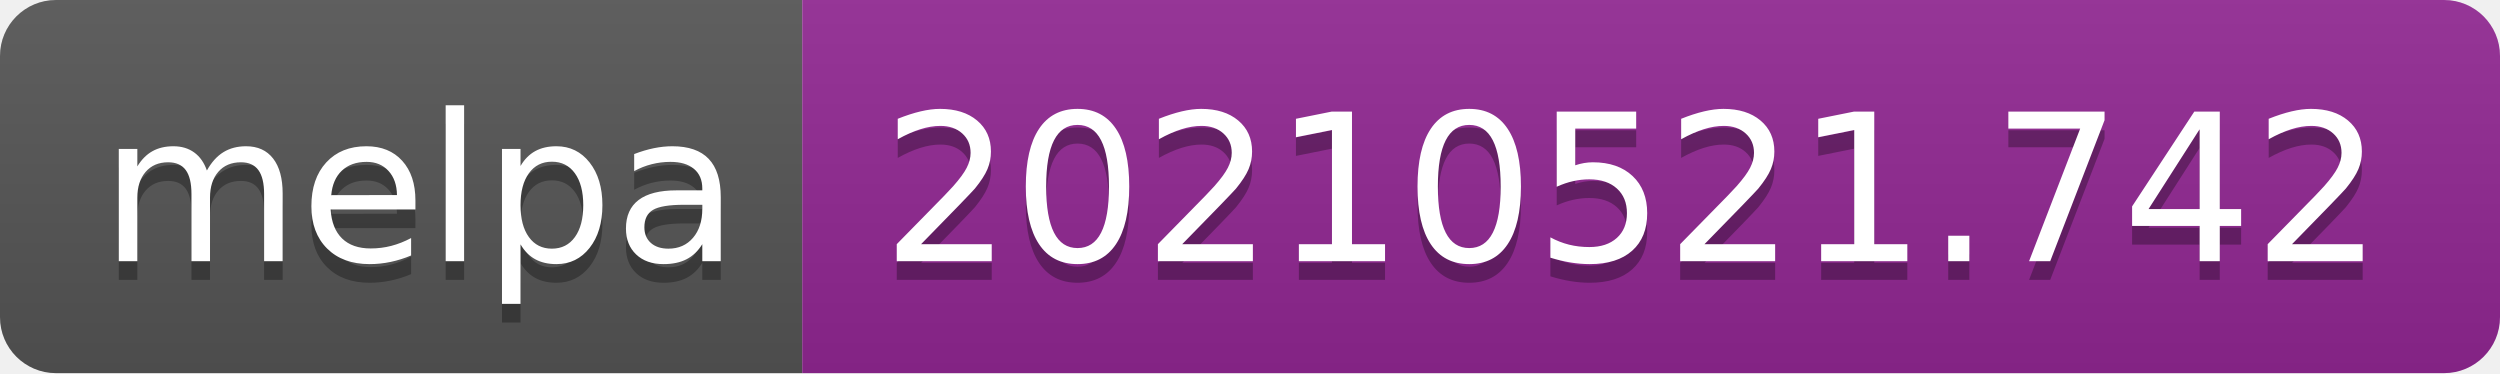
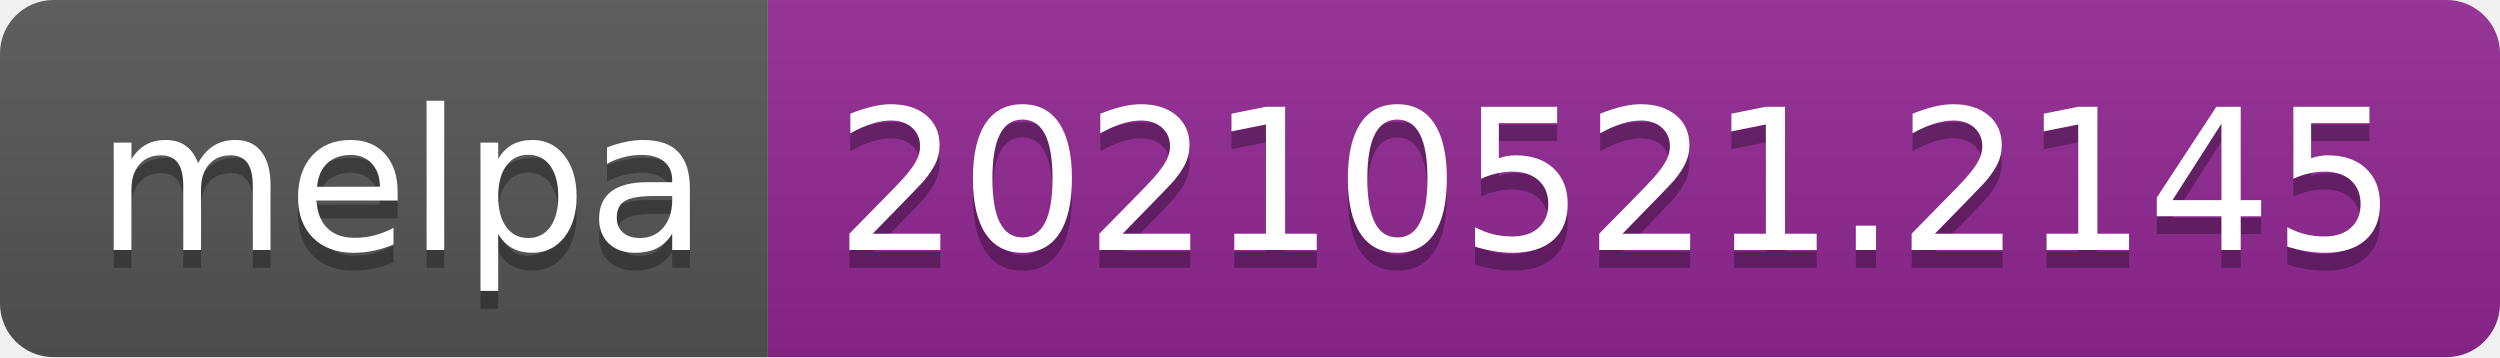
- <svg xmlns="http://www.w3.org/2000/svg" width="134" height="20" role="img" aria-label="melpa: 20210521.742">
+ <svg xmlns="http://www.w3.org/2000/svg" width="140" height="20" role="img" aria-label="melpa: 20210521.2145">
  <linearGradient id="s" x2="0" y2="100%">
    <stop offset="0" stop-color="#bbb" stop-opacity=".1" />
    <stop offset="1" stop-opacity=".1" />
  </linearGradient>
  <clipPath id="r">
-     <rect width="134" height="20" rx="3" fill="#fff" />
+     <rect width="140" height="20" rx="3" fill="#fff" />
  </clipPath>
  <g clip-path="url(#r)">
    <rect width="43" height="20" fill="#555" />
-     <rect x="43" width="91" height="20" fill="#922793" />
-     <rect width="134" height="20" fill="url(#s)" />
+     <rect x="43" width="97" height="20" fill="#922793" />
+     <rect width="140" height="20" fill="url(#s)" />
  </g>
  <g fill="#fff" text-anchor="middle" font-family="Verdana,Geneva,DejaVu Sans,sans-serif" text-rendering="geometricPrecision" font-size="110">
    <text aria-hidden="true" x="225" y="150" fill="#010101" fill-opacity=".3" transform="scale(.1)" textLength="330">melpa</text>
    <text x="225" y="140" transform="scale(.1)" fill="#fff" textLength="330">melpa</text>
-     <text aria-hidden="true" x="875" y="150" fill="#010101" fill-opacity=".3" transform="scale(.1)" textLength="810">20210521.742</text>
-     <text x="875" y="140" transform="scale(.1)" fill="#fff" textLength="810">20210521.742</text>
+     <text aria-hidden="true" x="905" y="150" fill="#010101" fill-opacity=".3" transform="scale(.1)" textLength="870">20210521.2145</text>
+     <text x="905" y="140" transform="scale(.1)" fill="#fff" textLength="870">20210521.2145</text>
  </g>
</svg>
